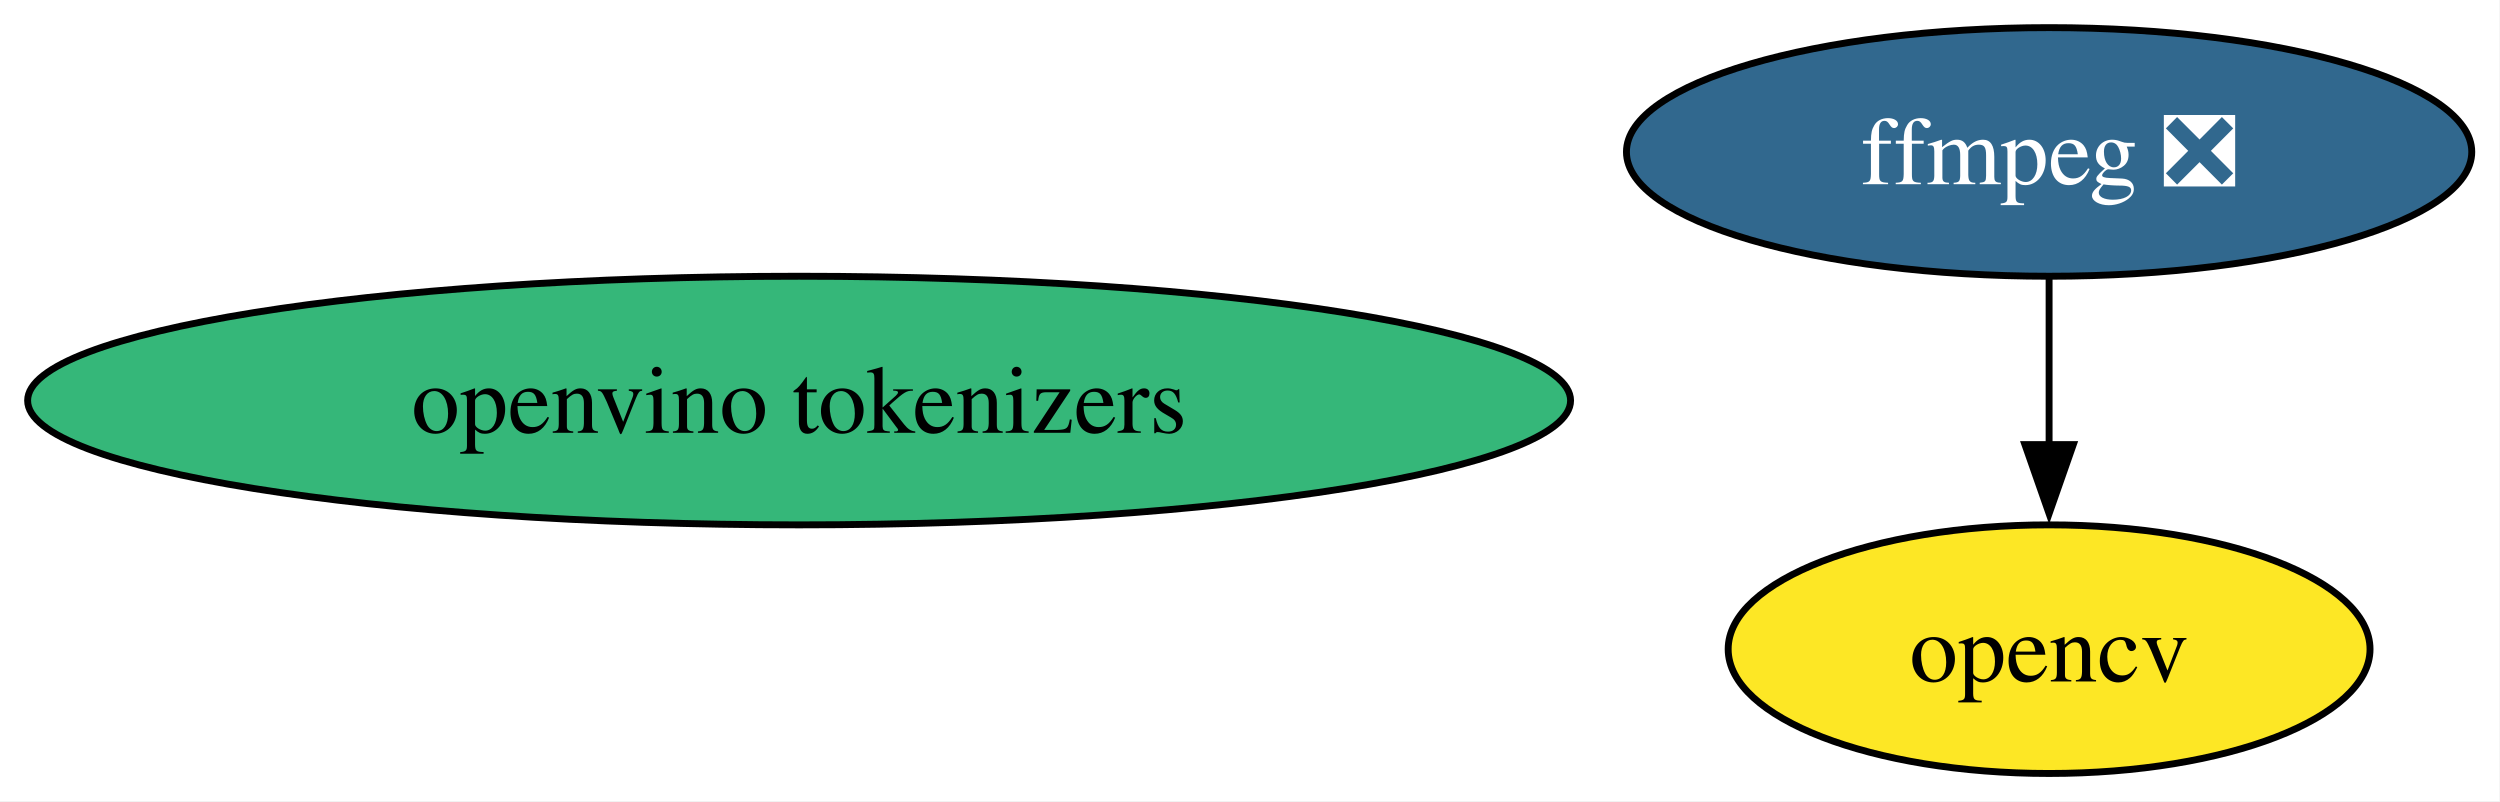
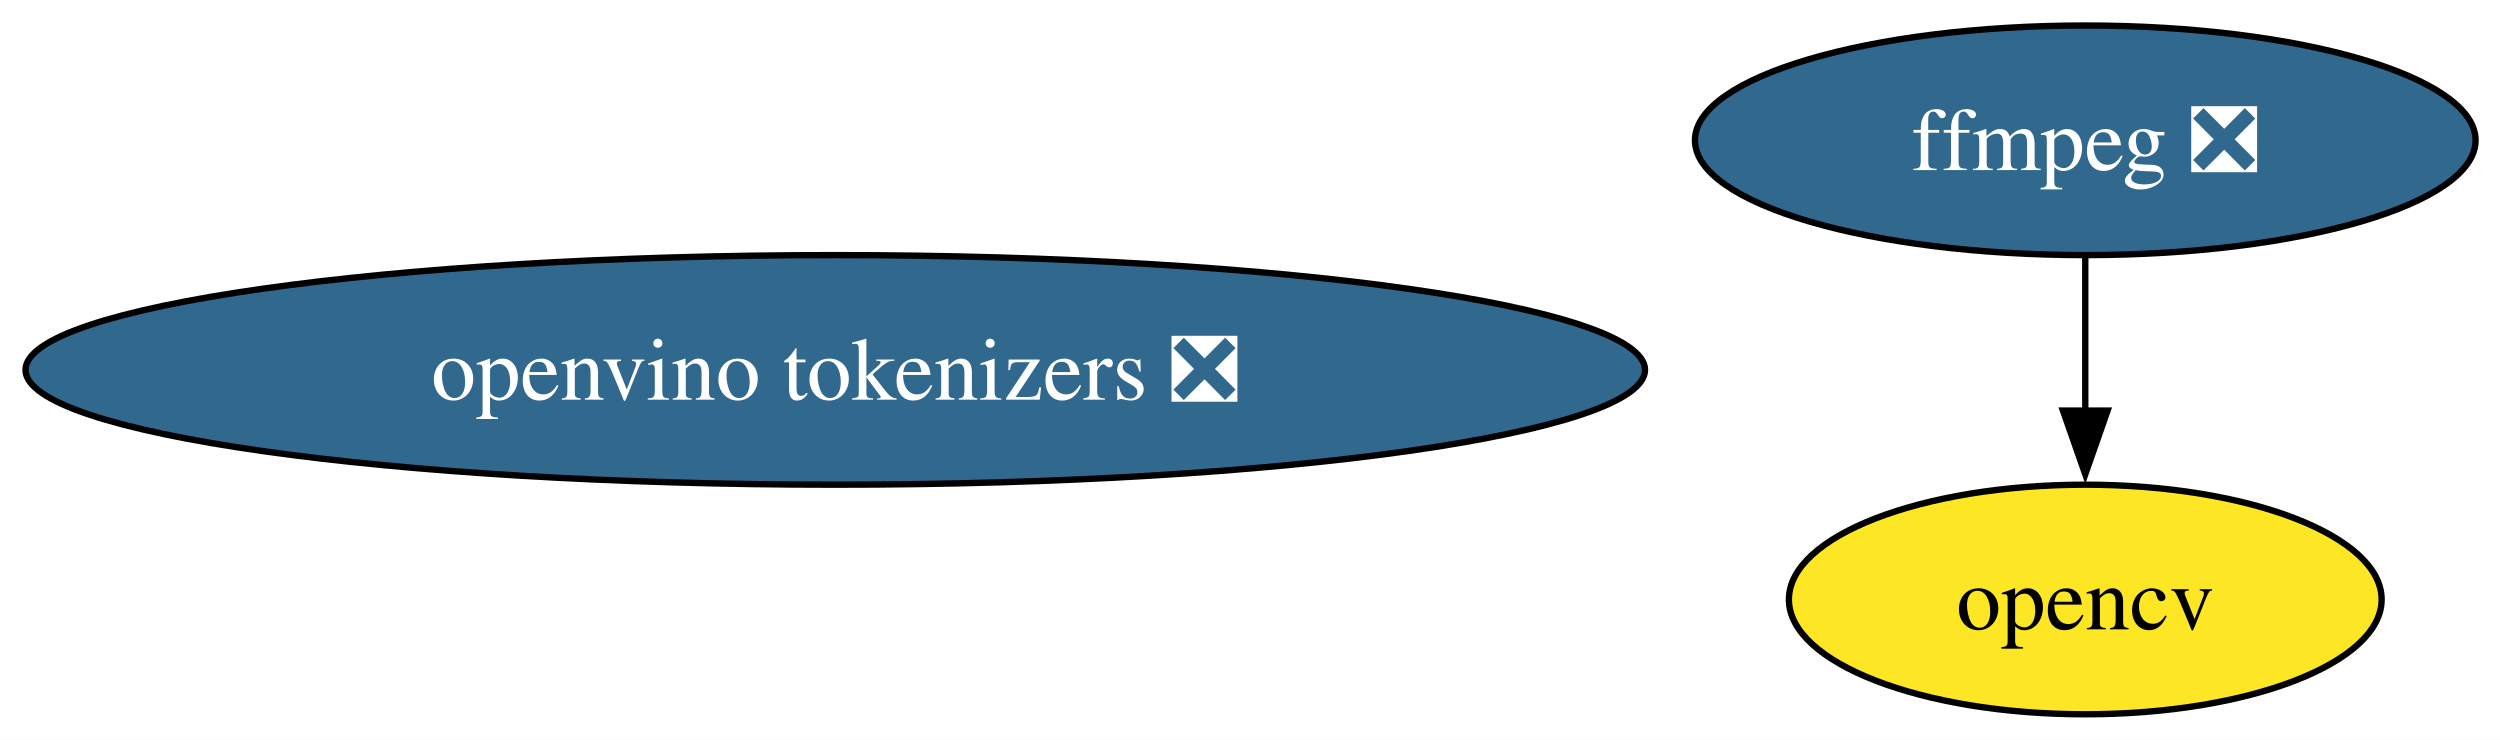
- <svg xmlns="http://www.w3.org/2000/svg" xmlns:xlink="http://www.w3.org/1999/xlink" width="362pt" height="116pt" viewBox="0.00 0.00 362.00 116.00">
+ <svg xmlns="http://www.w3.org/2000/svg" xmlns:xlink="http://www.w3.org/1999/xlink" width="392pt" height="116pt" viewBox="0.00 0.00 392.00 116.00">
  <g id="graph0" class="graph" transform="scale(1 1) rotate(0) translate(4 112)">
-     <polygon fill="white" stroke="none" points="-4,4 -4,-112 357.91,-112 357.91,4 -4,4" />
+     <polygon fill="white" stroke="none" points="-4,4 -4,-112 388.17,-112 388.17,4 -4,4" />
    <g id="node1" class="node">
      <g id="a_node1">
        <a xlink:href="https://github.com/conda-forge/ffmpeg-feedstock/pull/392" xlink:title="ffmpeg ❎">
-           <ellipse fill="#31688e" stroke="black" cx="292.71" cy="-90" rx="61.2" ry="18" />
-           <text xml:space="preserve" text-anchor="middle" x="292.71" y="-85.33" font-family="Times,serif" font-size="14.00" fill="white">ffmpeg ❎</text>
+           <ellipse fill="#31688e" stroke="black" cx="322.97" cy="-90" rx="61.2" ry="18" />
+           <text xml:space="preserve" text-anchor="middle" x="322.97" y="-85.33" font-family="Times,serif" font-size="14.00" fill="white">ffmpeg ❎</text>
        </a>
      </g>
    </g>
    <g id="node2" class="node">
      <g id="a_node2">
        <a xlink:href="https://github.com/conda-forge/opencv-feedstock" xlink:title="opencv">
-           <ellipse fill="#fde725" stroke="black" cx="292.71" cy="-18" rx="46.47" ry="18" />
-           <text xml:space="preserve" text-anchor="middle" x="292.71" y="-13.32" font-family="Times,serif" font-size="14.00">opencv</text>
+           <ellipse fill="#fde725" stroke="black" cx="322.97" cy="-18" rx="46.47" ry="18" />
+           <text xml:space="preserve" text-anchor="middle" x="322.97" y="-13.32" font-family="Times,serif" font-size="14.00">opencv</text>
        </a>
      </g>
    </g>
    <g id="edge1" class="edge">
-       <path fill="none" stroke="black" d="M292.71,-71.7C292.71,-64.41 292.71,-55.73 292.71,-47.54" />
-       <polygon fill="black" stroke="black" points="296.21,-47.62 292.71,-37.62 289.21,-47.62 296.21,-47.62" />
+       <path fill="none" stroke="black" d="M322.97,-71.7C322.97,-64.41 322.97,-55.73 322.97,-47.54" />
+       <polygon fill="black" stroke="black" points="326.47,-47.62 322.97,-37.62 319.47,-47.62 326.47,-47.62" />
    </g>
    <g id="node3" class="node">
      <g id="a_node3">
-         <a xlink:href="https://github.com/conda-forge/openvino-tokenizers-feedstock" xlink:title="openvino tokenizers">
-           <ellipse fill="#35b779" stroke="black" cx="111.71" cy="-54" rx="111.71" ry="18" />
-           <text xml:space="preserve" text-anchor="middle" x="111.71" y="-49.33" font-family="Times,serif" font-size="14.00">openvino tokenizers</text>
+         <a xlink:href="https://github.com/conda-forge/openvino-tokenizers-feedstock/pull/69" xlink:title="openvino tokenizers ❎">
+           <ellipse fill="#31688e" stroke="black" cx="126.97" cy="-54" rx="126.97" ry="18" />
+           <text xml:space="preserve" text-anchor="middle" x="126.97" y="-49.33" font-family="Times,serif" font-size="14.00" fill="white">openvino tokenizers ❎</text>
        </a>
      </g>
    </g>
  </g>
</svg>
